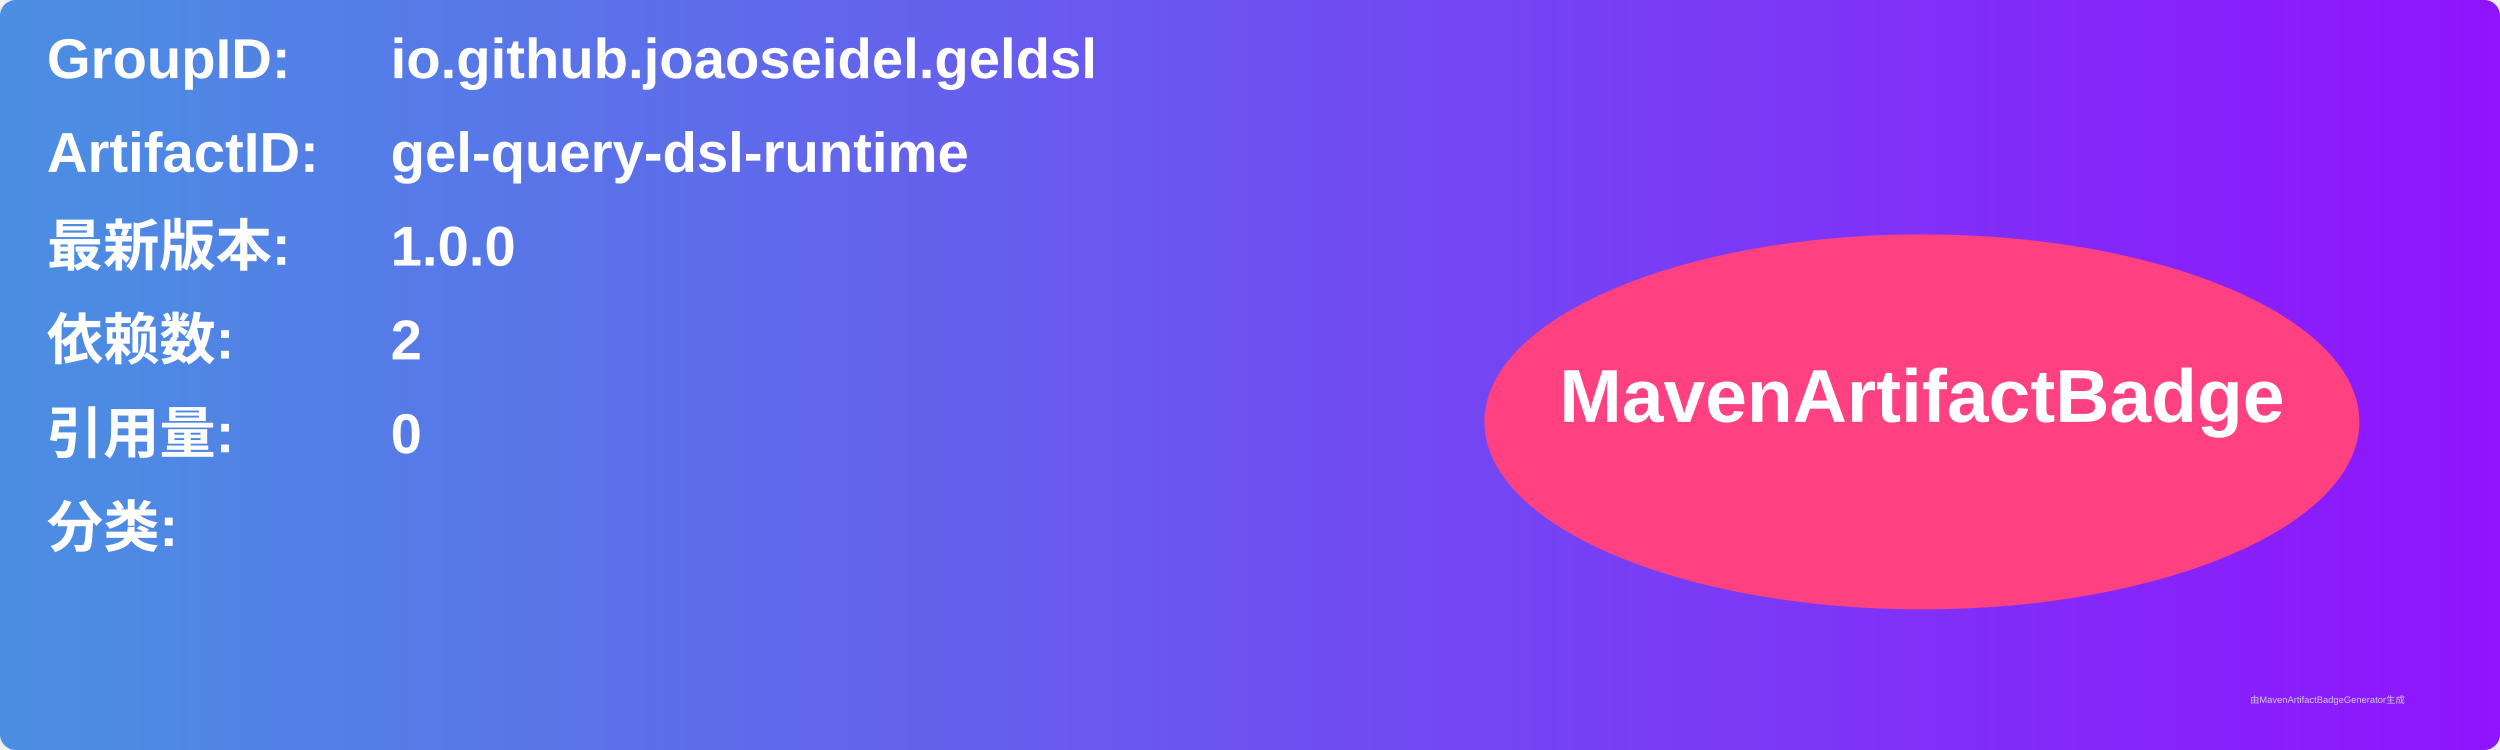
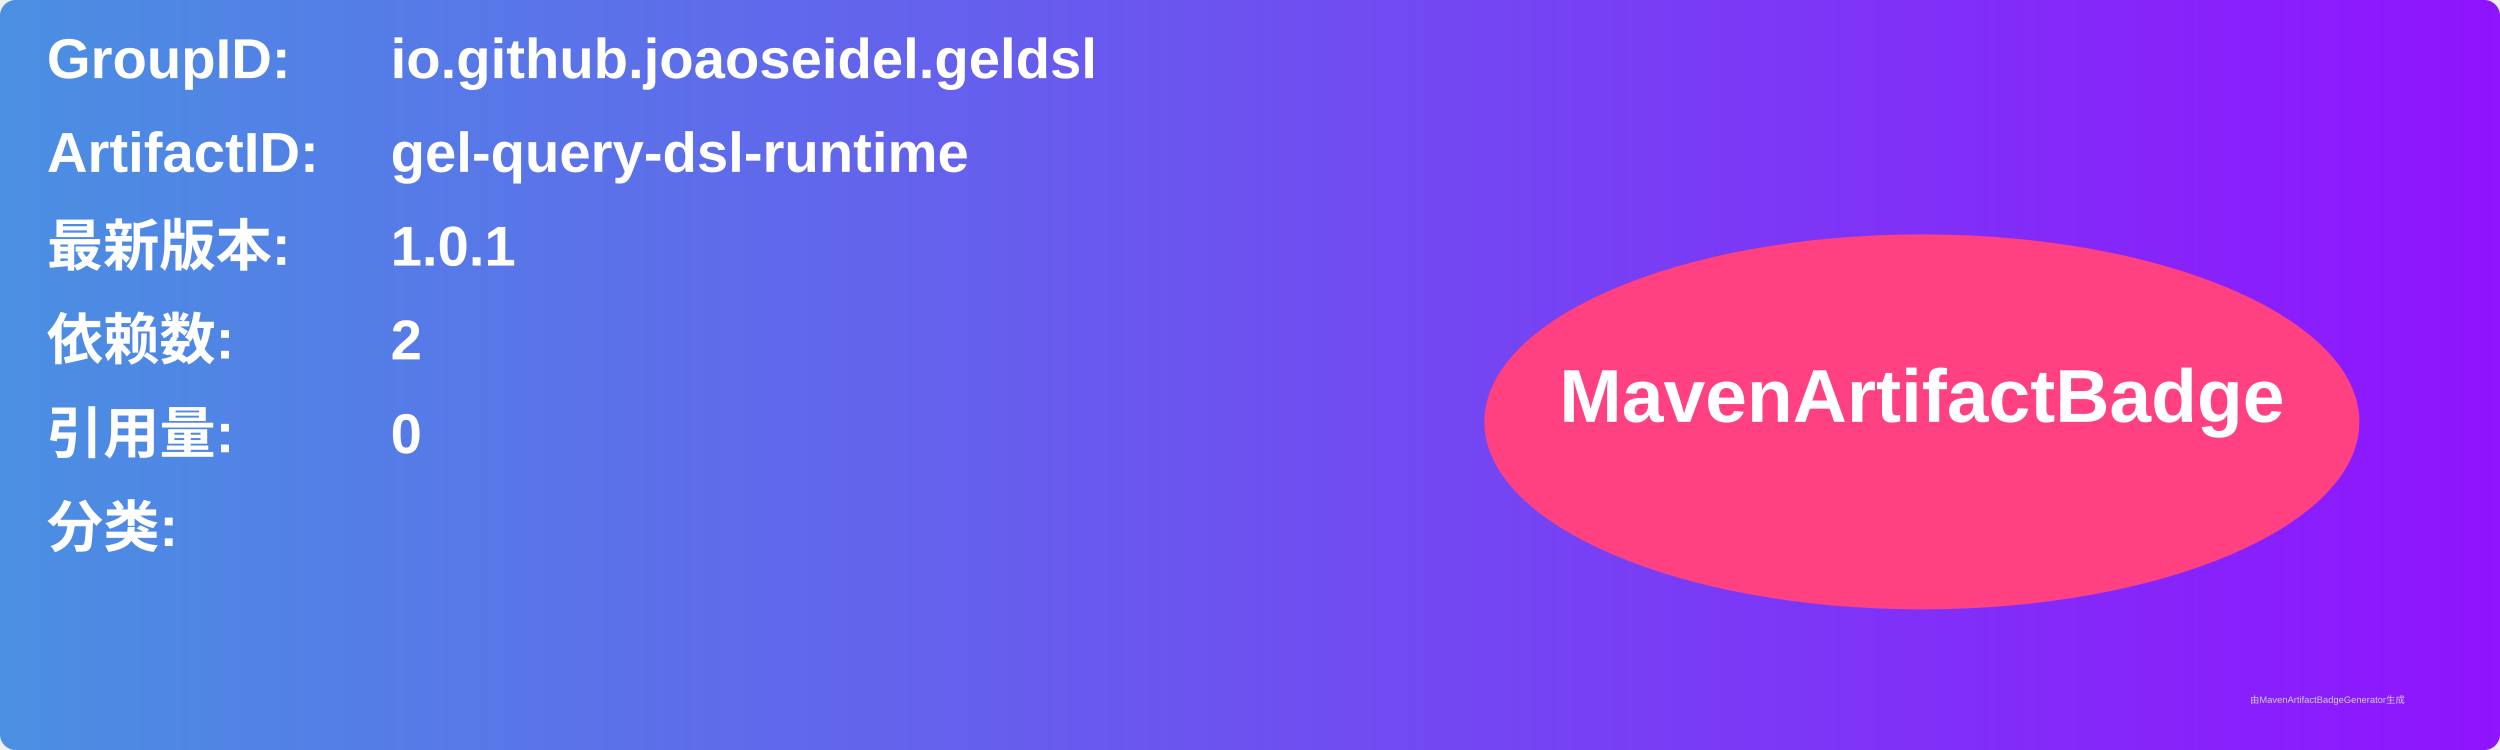
<svg xmlns="http://www.w3.org/2000/svg" width="800" height="240" viewBox="0 0 800 240">
  <linearGradient id="grad" x1="0%" y1="0%" x2="100%" y2="0%">
    <stop offset="0%" stop-color="#4a90e2" />
    <stop offset="100%" stop-color="#9013fe" />
  </linearGradient>
  <rect width="100%" height="100%" rx="5" ry="5" fill="url(#grad)" />
  <g transform="translate(15, 15)">
    <text x="0" y="10" font-family="Arial" font-size="18" fill="white" font-weight="bold" width="260">GroupID:</text>
    <text x="110" y="10" font-family="Arial" font-size="18" fill="white" font-weight="bold" width="460">io.github.joaoseidel.geldsl</text>
    <text x="0" y="40" font-family="Arial" font-size="18" fill="white" font-weight="bold" width="260">ArtifactID:</text>
    <text x="110" y="40" font-family="Arial" font-size="18" fill="white" font-weight="bold" width="460">gel-query-dsl-runtime</text>
    <text x="0" y="70" font-family="Arial" font-size="18" fill="white" font-weight="bold">最新版本:</text>
    <text x="110" y="70" font-family="Arial" font-size="18" fill="white" font-weight="bold">
-       <tspan font-weight="bold">1.0.0</tspan>
+       <tspan font-weight="bold">1.0.1</tspan>
    </text>
    <text x="0" y="100" font-family="Arial" font-size="18" fill="white" font-weight="bold">依赖数: </text>
    <text x="110" y="100" font-family="Arial" font-size="18" fill="white">
      <tspan font-weight="bold">2</tspan>
    </text>
    <text x="0" y="130" font-family="Arial" font-size="18" fill="white" font-weight="bold">引用量: </text>
    <text x="110" y="130" font-family="Arial" font-size="18" fill="white">
      <tspan font-weight="bold">0</tspan>
    </text>
    <text x="0" y="160" font-family="Arial" font-size="18" fill="white" font-weight="bold">分类:</text>
    <text x="10" y="190" font-family="Arial" font-size="10" fill="white">
      <tspan font-weight="bold" />
    </text>
    <ellipse cx="600" cy="120" rx="140" ry="60" fill="#ff4081" />
    <text x="600" y="120" text-anchor="middle" font-family="Arial" font-size="24" fill="white" font-weight="bold">MavenArtifactBadge</text>
  </g>
  <text x="720" y="225" font-family="Arial" font-size="3" fill="#d0d0d0">由MavenArtifactBadgeGenerator生成</text>
</svg>
